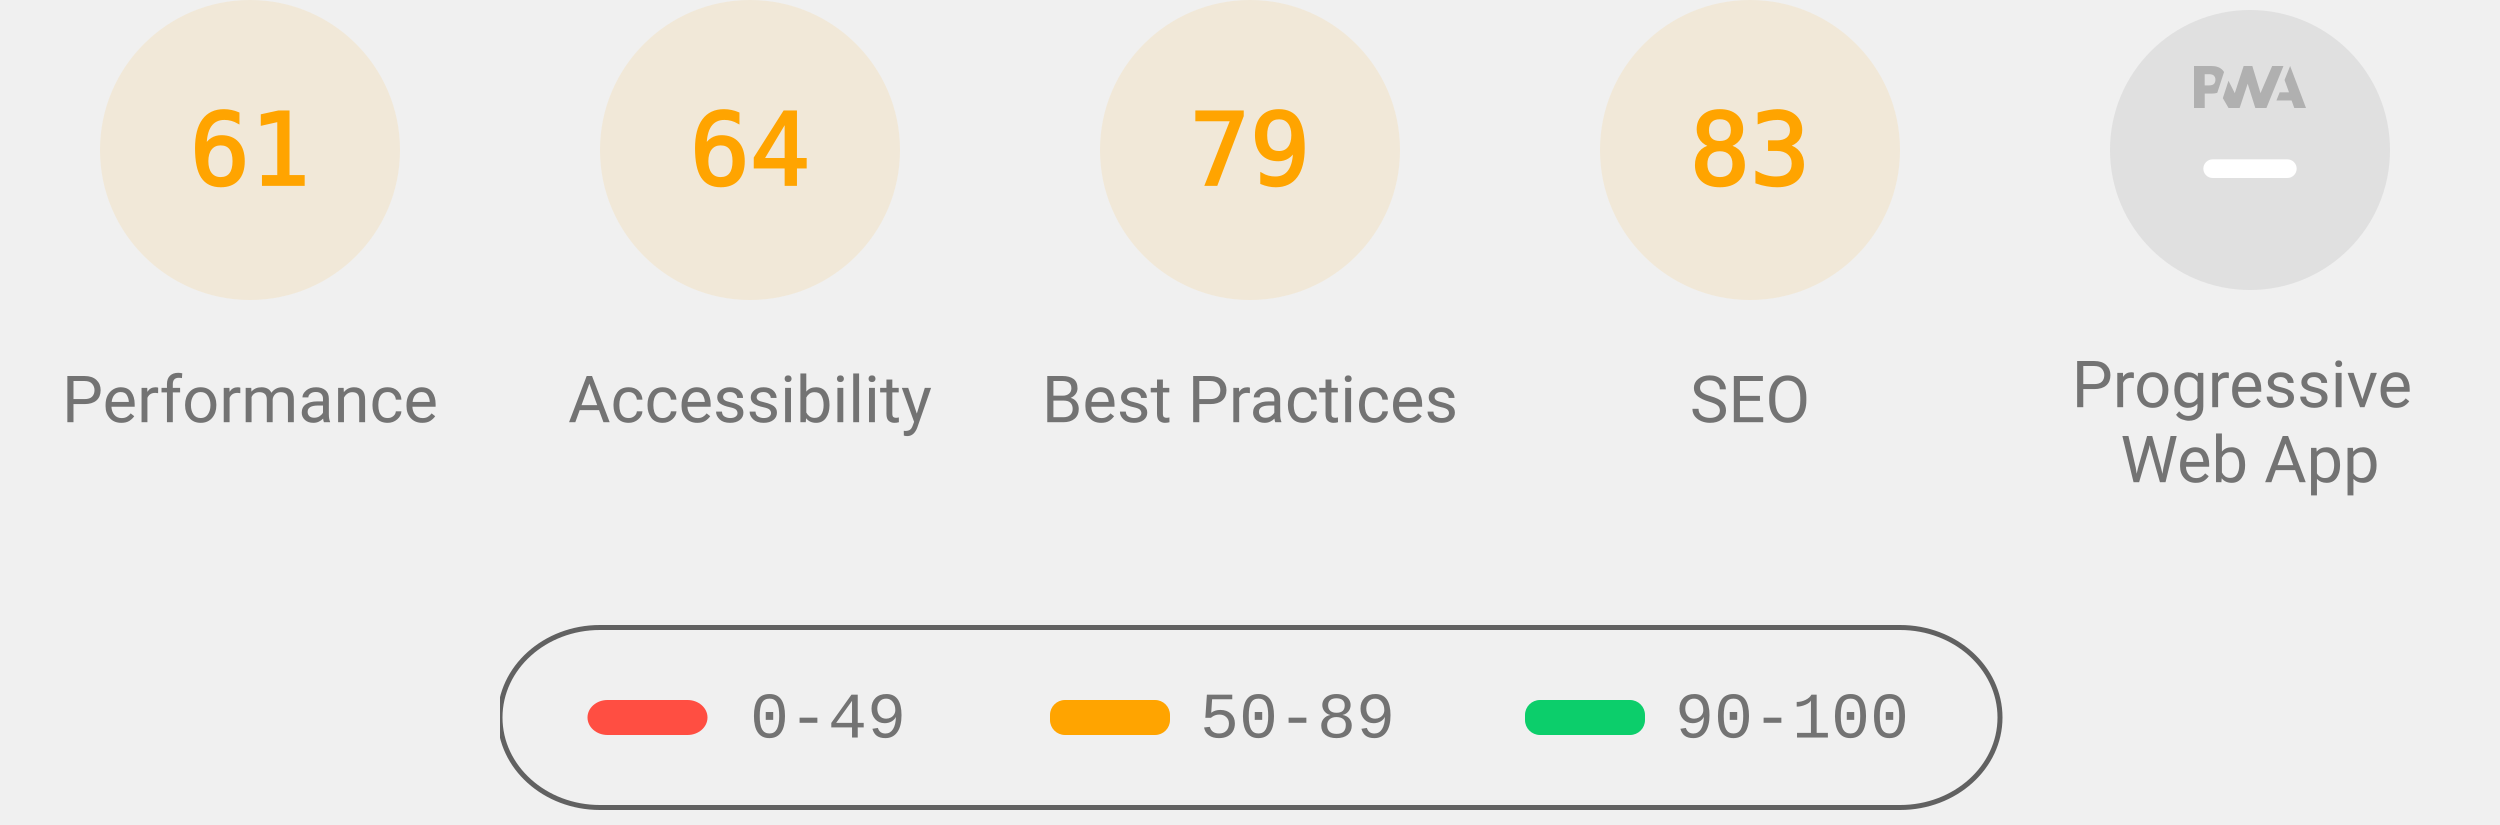
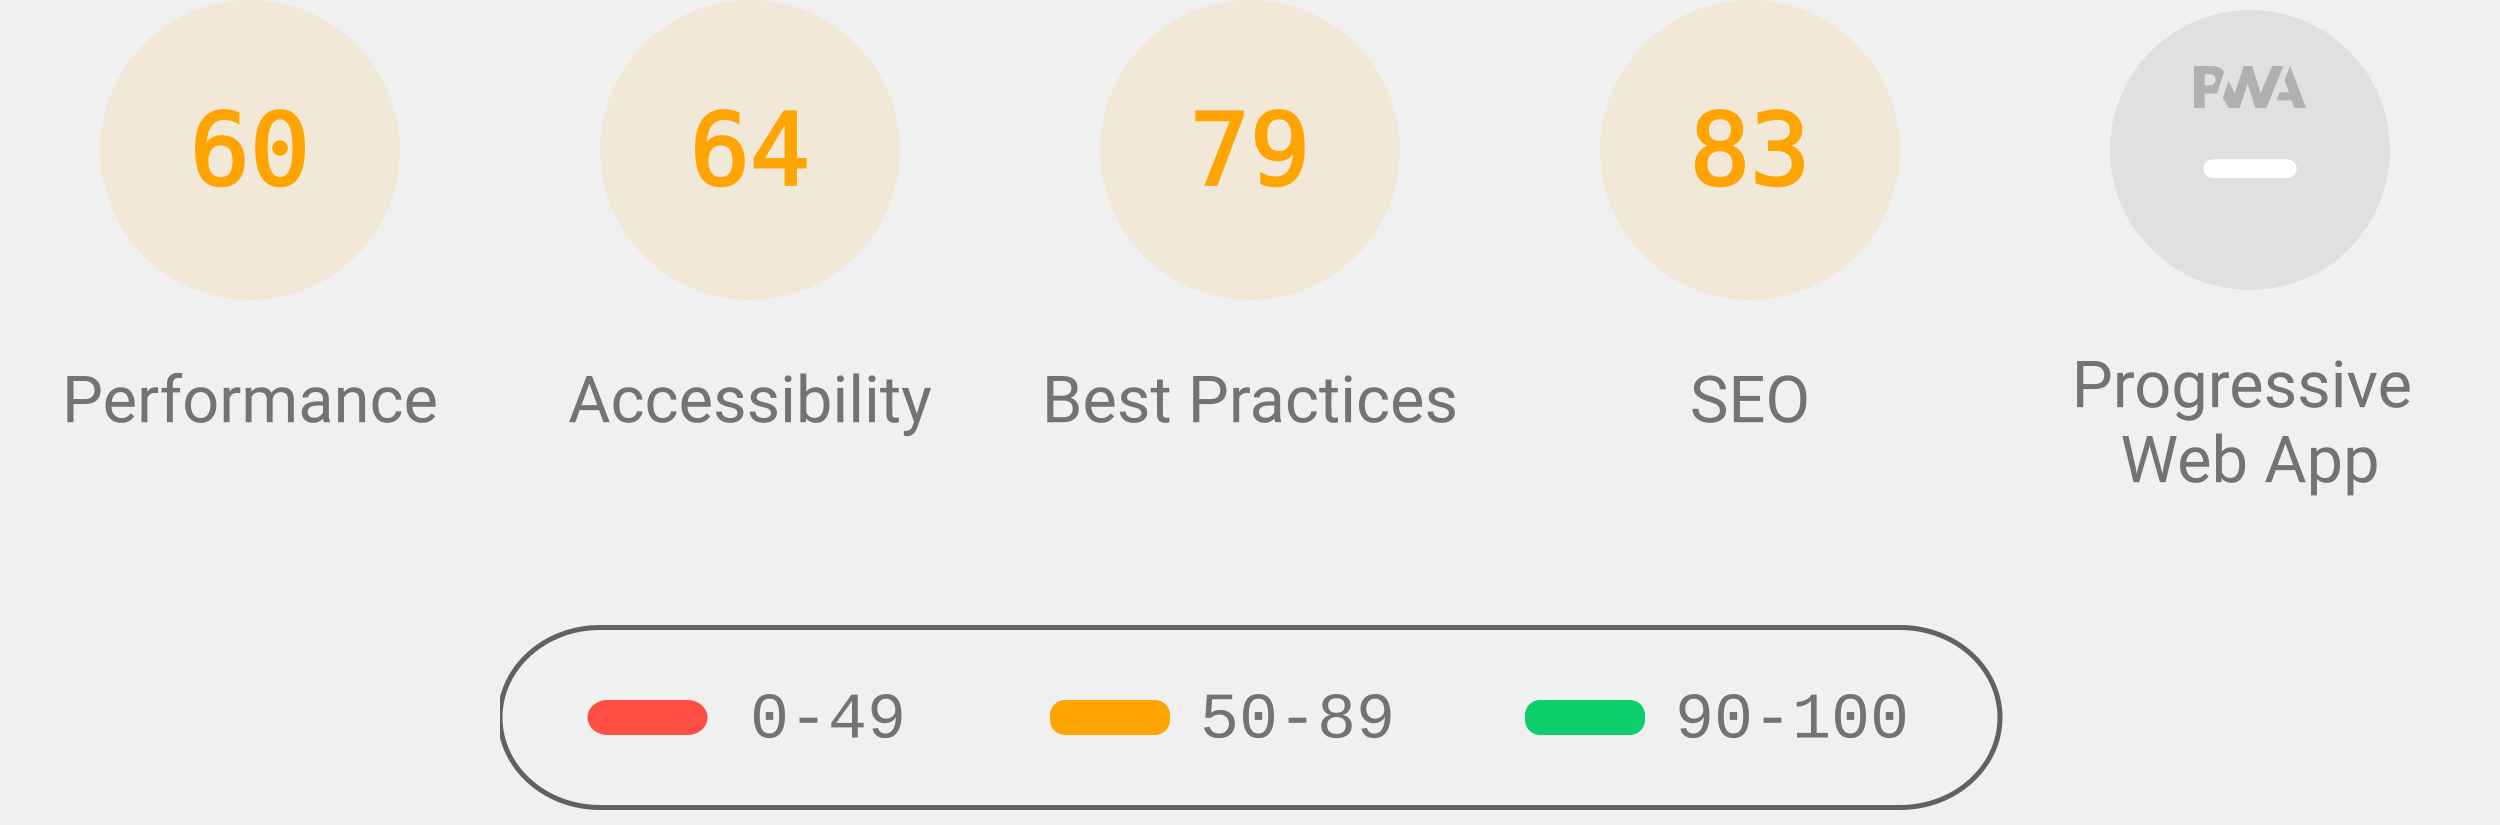
<svg xmlns="http://www.w3.org/2000/svg" class="theme--agnostic" fill="none" width="1000" height="330">
  <style>
			.gauge-base {
				opacity: 0.1
			}

			.gauge-arc {
				fill: none;
				animation-delay: 250ms;
				stroke-linecap: round;
				transform: rotate(-90deg);
				transform-origin: 100px 60px;
				animation: load-gauge 1s ease forwards
			}

			.guage-text {
				font-size: 40px;
				font-family: monospace;
				text-align: center
			}

			.guage-red {
				color: #ff4e42;
				fill: #ff4e42;
				stroke: #ff4e42
			}
			.guage-orange {
				color: #ffa400;
				fill: #ffa400;
				stroke: #ffa400
			}
			.guage-green {
				color: #0cce6b;
				fill: #0cce6b;
				stroke: #0cce6b
			}
			.theme--agnostic .guage-undefined {
				color: #5c5c5c;
				fill: #5c5c5c;
				stroke: #5c5c5c
			}
			.theme--light .guage-undefined {
				color: #1e1e1e;
				fill: #1e1e1e;
				stroke: #1e1e1e
			}
			.theme--dark .guage-undefined {
				color: #f5f5f5;
				fill: #f5f5f5;
				stroke: #f5f5f5
			}

			.guage-title {
				stroke: none;
				font-size: 26px;
				line-height: 26px;
				font-family: Roboto, Halvetica, Arial, sans-serif
			}
			.metric.guage-title {
				font-family: 'Courier New', Courier, monospace
			}
			.theme--agnostic .guage-title {
				color: #737373;
				fill: #737373
			}
			.theme--light .guage-title {
				color: #212121;
				fill: #212121
			}
			.theme--dark .guage-title {
				color: #f5f5f5;
				fill: #f5f5f5
			}

			@keyframes load-gauge {
				from {
					stroke-dasharray: 0 352.858
				}
			}
			.lh-gauge--pwa__disc {
				fill: #e0e0e0
			}
			.lh-gauge--pwa__logo {
				position: relative;
				fill: #b0b0b0
			}
			.lh-gauge--pwa__invisible {
				display: none
			}
			.lh-gauge--pwa__visible {
				display: inline
			}
			.guage-invisible {
				display: none
			}
			.lh-gauge--pwa__logo--primary-color {
				fill: #304ffe
			}
			.theme--agnostic .lh-gauge--pwa__logo--secondary-color {
				fill: #787878
			}
			.theme--light .lh-gauge--pwa__logo--secondary-color {
				fill: #3d3d3d
			}
			.theme--dark .lh-gauge--pwa__logo--secondary-color {
				fill: #d8b6b6
			}
			.theme--light #svg_2 {
				stroke: #00000022
			}
			.theme--agnostic #svg_2 {
				stroke: #616161
			}
			.theme--light #svg_2 {
				stroke: #00000022
			}
			.theme--dark #svg_2 {
				stroke: #f5f5f566
			}
		</style>
  <svg class="guage-div guage-perf guage-orange" viewBox="0 0 200 200" width="200" height="200" x="0" y="0">
    <circle class="gauge-base" r="56" cx="100" cy="60" stroke-width="8" />
-     <circle class="gauge-arc guage-arc-1" r="56" cx="100" cy="60" stroke-width="8" style="stroke-dasharray: 214.633, 351.858;" />
-     <text class="guage-text" x="100px" y="60px" alignment-baseline="central" dominant-baseline="central" text-anchor="middle">61</text>
+     <circle class="gauge-arc guage-arc-1" r="56" cx="100" cy="60" stroke-width="8" style="stroke-dasharray: 211.115, 351.858;" />
+     <text class="guage-text" x="100px" y="60px" alignment-baseline="central" dominant-baseline="central" text-anchor="middle">60</text>
    <text class="guage-title" x="100px" y="160px" alignment-baseline="central" dominant-baseline="central" text-anchor="middle">Performance</text>
  </svg>
  <svg class="guage-div guage-acc guage-orange" viewBox="0 0 200 200" width="200" height="200" x="200" y="0">
    <circle class="gauge-base" r="56" cx="100" cy="60" stroke-width="8" />
    <circle class="gauge-arc guage-arc-2" r="56" cx="100" cy="60" stroke-width="8" style="stroke-dasharray: 225.189, 351.858;" />
    <text class="guage-text" x="100px" y="60px" alignment-baseline="central" dominant-baseline="central" text-anchor="middle">64</text>
    <text class="guage-title" x="100px" y="160px" alignment-baseline="central" dominant-baseline="central" text-anchor="middle">Accessibility</text>
  </svg>
  <svg class="guage-div guage-best guage-orange" viewBox="0 0 200 200" width="200" height="200" x="400" y="0">
    <circle class="gauge-base" r="56" cx="100" cy="60" stroke-width="8" />
    <circle class="gauge-arc guage-arc-3" r="56" cx="100" cy="60" stroke-width="8" style="stroke-dasharray: 277.968, 351.858;" />
    <text class="guage-text" x="100px" y="60px" alignment-baseline="central" dominant-baseline="central" text-anchor="middle">79</text>
    <text class="guage-title" x="100px" y="160px" alignment-baseline="central" dominant-baseline="central" text-anchor="middle">Best Practices</text>
  </svg>
  <svg class="guage-div guage-seo guage-orange" viewBox="0 0 200 200" width="200" height="200" x="600" y="0">
    <circle class="gauge-base" r="56" cx="100" cy="60" stroke-width="8" />
    <circle class="gauge-arc guage-arc-4" r="56" cx="100" cy="60" stroke-width="8" style="stroke-dasharray: 292.042, 351.858;" />
    <text class="guage-text" x="100px" y="60px" alignment-baseline="central" dominant-baseline="central" text-anchor="middle">83</text>
    <text class="guage-title" x="100px" y="160px" alignment-baseline="central" dominant-baseline="central" text-anchor="middle">SEO</text>
  </svg>
  <svg class="guage-div guage-pwa " viewBox="0 0 200 200" width="200" height="200" x="800" y="0">
    <svg viewBox="0 0 60 60" width="112" height="112" x="44" y="4">
      <defs>
        <linearGradient id="lh-gauge--pwa__check-circle__gradient-0" x1="50%" y1="0%" x2="50%" y2="100%">
          <stop stop-color="#00C852" offset="0%" />
          <stop stop-color="#009688" offset="100%" />
        </linearGradient>
        <linearGradient id="lh-gauge--pwa__installable__shadow-gradient-0" x1="76.056%" x2="24.111%" y1="82.995%" y2="24.735%">
          <stop stop-color="#A5D6A7" offset="0%" />
          <stop stop-color="#80CBC4" offset="100%" />
        </linearGradient>
        <linearGradient id="lh-gauge--pwa__fast-reliable__shadow-gradient-0" x1="76.056%" y1="82.995%" x2="25.678%" y2="26.493%">
          <stop stop-color="#64B5F6" offset="0%" />
          <stop stop-color="#2979FF" offset="100%" />
        </linearGradient>
        <g id="lh-gauge--pwa__fast-reliable-badge-0">
          <circle fill="#FFFFFF" cx="10" cy="10" r="10" />
          <path fill="#304FFE" d="M10 3.58l5.25 2.34v3.5c0 3.23-2.24 6.26-5.25 7-3.01-.74-5.25-3.77-5.25-7v-3.5L10 3.58zm-.47 10.74l2.76-4.83.03-.07c.04-.08 0-.24-.22-.24h-1.64l.47-3.26h-.47l-2.7 4.77c-.02.01.05-.1-.04.05-.09.16-.1.31.18.31h1.63l-.47 3.27h.47z" />
        </g>
        <g id="lh-gauge--pwa__installable-badge-0">
          <circle fill="#FFFFFF" cx="10" cy="10" r="10" />
          <path fill="#009688" d="M10 4.167A5.835 5.835 0 0 0 4.167 10 5.835 5.835 0 0 0 10 15.833 5.835 5.835 0 0 0 15.833 10 5.835 5.835 0 0 0 10 4.167zm2.917 6.416h-2.334v2.334H9.417v-2.334H7.083V9.417h2.334V7.083h1.166v2.334h2.334v1.166z" />
        </g>
      </defs>
      <g stroke="none" fill-rule="nonzero">
        <circle class="lh-gauge--pwa__disc" cx="30" cy="30" r="30" />
        <g class="lh-gauge--pwa__logo">
          <path d="M35.66 19.39l.7-1.75h2L37.4 15 38.6 12l3.4 9h-2.51l-.58-1.61z" />
          <path d="M33.52 21l3.65-9h-2.42l-2.5 5.82L30.5 12h-1.86l-1.9 5.82-1.35-2.65-1.21 3.72L25.4 21h2.38l1.72-5.2 1.64 5.2z" />
          <path fill-rule="nonzero" d="M20.3 17.91h1.48c.45 0 .85-.05 1.2-.15l.39-1.18 1.07-3.3a2.64 2.64 0 0 0-.28-.37c-.55-.6-1.36-.91-2.42-.91H18v9h2.3V17.9zm1.96-3.84c.22.22.33.5.33.87 0 .36-.1.65-.29.87-.2.23-.59.35-1.15.35h-.86v-2.41h.87c.52 0 .89.1 1.1.32z" />
        </g>
        <rect class="lh-gauge--pwa__component lh-gauge--pwa__na-line lh-gauge--pwa__visible" fill="#FFFFFF" x="20" y="32" width="20" height="4" rx="2" />
        <g class="lh-gauge--pwa__component lh-gauge--pwa__fast-reliable-badge lh-gauge--pwa__invisible" transform="translate(20, 29)">
          <path fill="url(#lh-gauge--pwa__fast-reliable__shadow-gradient-0)" d="M33.63 19.49A30 30 0 0 1 16.2 30.36L3 17.14 17.14 3l16.49 16.49z" />
          <use href="#lh-gauge--pwa__fast-reliable-badge-0" />
        </g>
        <g class="lh-gauge--pwa__component lh-gauge--pwa__installable-badge lh-gauge--pwa__invisible" transform="translate(20, 29)">
          <path fill="url(#lh-gauge--pwa__installable__shadow-gradient-0)" d="M33.629 19.487c-4.272 5.453-10.391 9.39-17.415 10.869L3 17.142 17.142 3 33.63 19.487z" />
          <use href="#lh-gauge--pwa__installable-badge-0" />
        </g>
        <g class="lh-gauge--pwa__component lh-gauge--pwa__fast-reliable-installable-badges lh-gauge--pwa__invisible">
          <g transform="translate(8, 29)">
            <path fill="url(#lh-gauge--pwa__fast-reliable__shadow-gradient-0)" d="M16.321 30.463L3 17.143 17.142 3l22.365 22.365A29.864 29.864 0 0 1 22 31c-1.942 0-3.84-.184-5.679-.537z" />
            <use href="#lh-gauge--pwa__fast-reliable-badge-0" />
          </g>
          <g transform="translate(32, 29)">
            <path fill="url(#lh-gauge--pwa__installable__shadow-gradient-0)" d="M25.982 11.84a30.107 30.107 0 0 1-13.08 15.203L3 17.143 17.142 3l8.84 8.84z" />
            <use href="#lh-gauge--pwa__installable-badge-0" />
          </g>
        </g>
        <g class="lh-gauge--pwa__component lh-gauge--pwa__check-circle lh-gauge--pwa__invisible" transform="translate(18, 28)">
          <circle fill="#FFFFFF" cx="12" cy="12" r="12" />
          <path fill="url(#lh-gauge--pwa__check-circle__gradient-0)" d="M12 2a10 10 0 1 0 0 20 10 10 0 0 0 0-20zm-2 15l-5-5 1.41-1.41L10 14.17l7.59-7.59L19 8l-9 9z" />
        </g>
      </g>
    </svg>
    <text class="guage-title" y="160px" alignment-baseline="central" dominant-baseline="central" text-anchor="middle">
      <tspan x="100px" dy="-6px">Progressive</tspan>
      <tspan x="100px" dy="30px">Web App</tspan>
    </text>
  </svg>
  <svg width="604" height="76" x="200" y="250">
    <g>
      <rect fill="none" id="canvas_background" height="80" width="604" y="-1" x="-1" />
      <g display="none" overflow="visible" y="0" x="0" height="100%" width="100%" id="canvasGrid">
        <rect fill="url(#gridpattern)" stroke-width="0" y="0" x="0" height="100%" width="100%" />
      </g>
    </g>
    <g>
      <rect fill-opacity="0" stroke-width="2" rx="40" id="svg_2" height="72" width="600" y="1" x="0" fill="#000000" />
      <rect stroke="#000" rx="8" id="svg_3" height="14" width="48" y="30" x="35" stroke-opacity="null" stroke-width="0" fill="#ff4e42" />
      <rect stroke="#000" rx="6" id="svg_4" height="14" width="48" y="30" x="220" stroke-opacity="null" stroke-width="0" fill="#ffa400" />
      <rect stroke="#000" rx="6" id="svg_5" height="14" width="48" y="30" x="410" stroke-opacity="null" stroke-width="0" fill="#0cce6b" />
      <text class="metric guage-title" xml:space="preserve" text-anchor="start" font-size="26" id="svg_6" y="45" x="100" stroke-opacity="null" stroke-width="0" stroke="#000">0-49</text>
      <text class="metric guage-title" xml:space="preserve" text-anchor="start" font-size="26" id="svg_7" y="45" x="280" stroke-opacity="null" stroke-width="0" stroke="#000">50-89</text>
      <text class="metric guage-title" xml:space="preserve" text-anchor="start" font-size="26" id="svg_8" y="45" x="470" stroke-opacity="null" stroke-width="0" stroke="#000">90-100</text>
    </g>
  </svg>
</svg>
